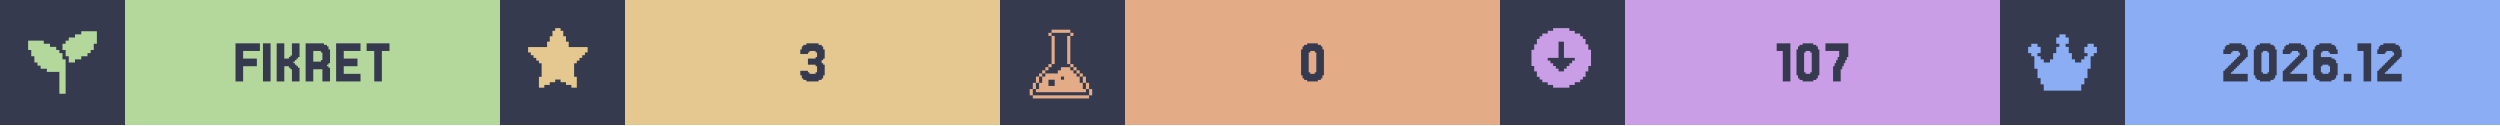
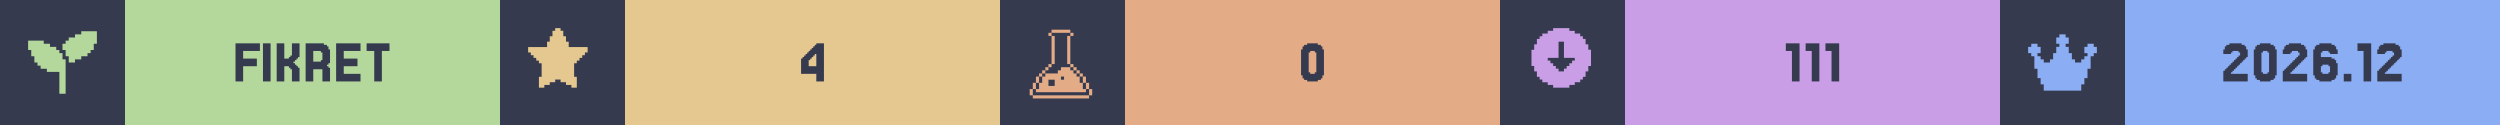
<svg xmlns="http://www.w3.org/2000/svg" width="1200" viewBox="0 0 200 10">
  <g>
    <rect width="200" height="10" fill="#363a4f" />
    <g class="badge" transform="translate(0 0)">
      <path transform="translate(2 2) scale(0.25)" fill="#b4d89c" d="M 18 2 L 18 3 L 16 3 L 16 4 L 14 4 L 14 5 L 13 5 L 13 6 L 12 6 L 12 8 L 13 8 L 13 10 L 14 10 L 14 12 L 16 12 L 16 11 L 18 11 L 18 10 L 20 10 L 20 9 L 21 9 L 21 8 L 22 8 L 22 6 L 23 6 L 23 2 L 18 2 z M 1 5 L 1 8 L 2 8 L 2 10 L 3 10 L 3 12 L 4 12 L 4 13 L 5 13 L 5 14 L 7 14 L 7 15 L 11 15 L 11 22 L 13 22 L 13 11 L 12 11 L 12 9 L 11 9 L 11 8 L 10 8 L 10 7 L 8 7 L 8 6 L 6 6 L 6 5 L 1 5 z" />
      <rect fill="#b4d89c" width="30" height="10" x="10" y="0" />
      <path fill="#363a4f" d="M20.549 4.687V5.297H19.451V6.516H18.841V3.467H20.793V4.077H19.451V4.687Z M21.646 3.467V6.516H21.037V3.467Z M23.72 5.297H23.841V5.419H23.963V6.516H23.354V5.541H23.232V5.419H23.11V5.297H22.744V6.516H22.134V3.467H22.744V4.687H23.11V4.565H23.232V4.443H23.354V3.467H23.963V4.565H23.841V4.687H23.72V4.809H23.598V4.931H23.476V5.053H23.598V5.175H23.72Z M25.671 4.199V4.077H25.061V4.931H25.671V4.809H25.793V4.199ZM26.28 5.419H26.402V6.516H25.793V5.541H25.061V6.516H24.451V3.467H25.915V3.589H26.159V3.711H26.28V3.955H26.402V5.053H26.28V5.175H26.159V5.297H26.28Z M28.841 5.907V6.516H26.89V3.467H28.841V4.077H27.5V4.687H28.598V5.297H27.5V5.907Z M31.159 3.467V4.077H30.549V6.516H29.939V4.077H29.329V3.467Z" />
    </g>
    <g class="badge" transform="translate(40 0)">
      <path transform="" fill="#e5c890" d="M5.929 6.145h.216v.866h-.433v-.217H5.28v-.216h-.432v-.216h-.433v.216H3.98v.216h-.433v.217h-.433v-.866h.217V5.063h-.217v-.216H2.9V4.63h-.217v-.216h-.216v-.217H2.25v-.432h1.515v-.433h.216v-.433h.216v-.433h.217V2.25h.433v.216h.216v.433h.216v.433h.217v.433H7.01v.432h-.217v.217h-.216v.216h-.216v.217h-.217v.216H5.93z" />
      <rect fill="#e5c890" width="30" height="10" x="10" y="0" />
-       <path fill="#363a4f" d="M24.634 5.663V5.785H24.756V5.907H25.244V5.785H25.366V5.297H25.244V5.175H24.634V4.687H25.244V4.565H25.366V4.199H25.244V4.077H24.756V4.199H24.634V4.321H24.024V3.955H24.146V3.711H24.268V3.589H24.512V3.467H25.488V3.589H25.732V3.711H25.854V3.955H25.976V4.687H25.854V4.809H25.732V5.053H25.854V5.175H25.976V6.029H25.854V6.272H25.732V6.394H25.488V6.516H24.512V6.394H24.268V6.272H24.146V6.029H24.024V5.663Z" />
+       <path fill="#363a4f" d="M24.695 4.199V4.077H24.817V3.955H24.939V3.833H25.061V3.711H25.183V3.589H25.305V3.467H25.915V6.516H25.305V5.907H24.085V4.687H24.207V4.565H24.329V4.443H24.451V4.321H24.573V4.199ZM24.939 4.565V4.687H24.817V4.809H24.695V5.297H25.305V4.321H25.183V4.443H25.061V4.565Z" />
    </g>
    <g class="badge" transform="translate(80 0)">
      <path transform="translate(2 2) scale(0.25)" fill="#e3ac86" d="M 8.502 1.5 L 8.502 2.5 L 14.504 2.5 L 14.504 1.5 L 8.502 1.5 z M 14.504 2.5 L 14.504 3.5 L 15.504 3.5 L 15.504 2.5 L 14.504 2.5 z M 14.504 3.5 L 13.502 3.5 L 13.502 12.502 L 14.504 12.502 L 14.504 3.5 z M 14.504 12.502 L 14.504 13.502 L 15.504 13.502 L 15.504 12.502 L 14.504 12.502 z M 15.504 13.502 L 15.504 14.504 L 16.504 14.504 L 16.504 15.504 L 17.504 15.504 L 17.504 16.504 L 18.504 16.504 L 18.504 15.502 L 17.504 15.502 L 17.504 14.502 L 16.504 14.502 L 16.504 13.502 L 15.504 13.502 z M 18.504 16.504 L 18.504 18.504 L 19.504 18.504 L 19.504 16.504 L 18.504 16.504 z M 19.504 18.504 L 19.504 20.504 L 20.504 20.504 L 20.504 18.504 L 19.504 18.504 z M 20.504 20.504 L 20.504 22.504 L 21.504 22.504 L 21.504 20.504 L 20.504 20.504 z M 19.504 20.504 L 18.504 20.504 L 18.504 18.504 L 17.504 18.504 L 17.504 16.504 L 16.504 16.504 L 16.504 15.504 L 15.504 15.504 L 15.504 14.504 L 14.504 14.504 L 14.504 13.502 L 11.502 13.502 L 11.502 14.504 L 10.502 14.504 L 10.502 15.504 L 6.502 15.504 L 6.502 16.504 L 5.5 16.504 L 5.5 18.504 L 4.5 18.504 L 4.5 20.504 L 3.5 20.504 L 3.5 21.504 L 19.504 21.504 L 19.504 20.504 z M 3.5 20.504 L 3.5 18.504 L 2.5 18.504 L 2.5 20.504 L 3.5 20.504 z M 2.5 20.504 L 1.5 20.504 L 1.5 22.504 L 2.5 22.504 L 2.5 20.504 z M 3.5 18.504 L 4.5 18.504 L 4.5 16.504 L 3.5 16.504 L 3.5 18.504 z M 4.5 16.504 L 5.5 16.504 L 5.5 15.504 L 6.502 15.504 L 6.502 14.504 L 7.502 14.504 L 7.502 13.502 L 6.502 13.502 L 6.502 14.502 L 5.5 14.502 L 5.5 15.502 L 4.5 15.502 L 4.5 16.504 z M 7.502 13.502 L 8.502 13.502 L 8.502 12.502 L 7.502 12.502 L 7.502 13.502 z M 8.502 12.502 L 9.502 12.502 L 9.502 3.5 L 8.502 3.5 L 8.502 12.502 z M 8.502 3.5 L 8.502 2.5 L 7.502 2.5 L 7.502 3.5 L 8.502 3.5 z M 11.502 16.504 L 12.502 16.504 L 12.502 17.504 L 11.502 17.504 L 11.502 16.504 z M 7.502 17.504 L 9.502 17.504 L 9.502 19.504 L 7.502 19.504 L 7.502 17.504 z M 2.5 22.506 L 2.5 23.506 L 20.504 23.506 L 20.504 22.506 L 2.5 22.506 z" />
      <rect fill="#e3ac86" width="30" height="10" x="10" y="0" />
      <path fill="#363a4f" d="M25.793 6.029V6.272H25.671V6.394H25.427V6.516H24.573V6.394H24.329V6.272H24.207V6.029H24.085V3.955H24.207V3.711H24.329V3.589H24.573V3.467H25.427V3.589H25.671V3.711H25.793V3.955H25.915V6.029ZM24.817 5.785V5.907H25.183V5.785H25.305V4.199H25.183V4.077H24.817V4.199H24.695V5.785Z" />
    </g>
    <g class="badge" transform="translate(120 0)">
      <path transform="" fill="#ca9ee6" d="M5.55 6.794h.432v-.216h.433v-.216h.216v-.217h.217v-.433h.216V5.28h.217V3.981h-.217v-.433h-.216v-.433h-.217V2.9h-.216v-.217h-.433v-.216h-.433V2.25h-1.298v.216h-.433v.216h-.433V2.9h-.216v.216h-.217v.433h-.216v.433h-.217v1.298h.217v.433h.216v.433h.217v.217h.216v.216h.433v.216h.433v.217h1.298zm-1.083-1.298v-.217h-.216v-.216h-.217v-.216h-.216V4.63h.866V3.332h.432V4.63h.866v.217h-.216v.216h-.217v.216h-.216v.217h-.217v.216h-.432v-.216z" />
      <rect fill="#ca9ee6" width="30" height="10" x="10" y="0" />
-       <path fill="#363a4f" d="M23.232 3.467V6.516H22.622V4.077H22.134V3.467Z M25.427 6.029V6.272H25.305V6.394H25.061V6.516H24.207V6.394H23.963V6.272H23.841V6.029H23.72V3.955H23.841V3.711H23.963V3.589H24.207V3.467H25.061V3.589H25.305V3.711H25.427V3.955H25.549V6.029ZM24.451 5.785V5.907H24.817V5.785H24.939V4.199H24.817V4.077H24.451V4.199H24.329V5.785Z M26.768 5.297V5.053H26.89V4.809H27.012V4.565H27.134V4.077H26.037V3.467H27.866V4.565H27.744V4.809H27.622V5.053H27.5V5.297H27.378V5.541H27.256V6.516H26.646V5.297Z" />
+       <path fill="#363a4f" d="M23.963 3.467V6.516H23.354V4.077H22.866V3.467Z M25.549 3.467V6.516H24.939V4.077H24.451V3.467Z M27.134 3.467V6.516H26.524V4.077H26.037V3.467Z" />
    </g>
    <g class="badge" transform="translate(160 0)">
      <path transform="translate(2 2) scale(0.25)" fill="#8aadf4" d="M23 7v2h-1v1h-1v4h-1v3h-1v2h-1v2H6v-2H5v-2H4v-3H3v-4H2V9H1V7h1V6h2v1h1v2H4v1h1v1h1v1h2v-1h1V9h1V7h1V6h-1V4h1V3h2v1h1v2h-1v1h1v2h1v2h1v1h2v-1h1v-1h1V9h-1V7h1V6h2v1z" />
      <rect fill="#8aadf4" width="30" height="10" x="10" y="0" />
      <path fill="#363a4f" d="M18.598 5.663V5.785H18.476V5.907H19.817V6.516H17.866V5.663H17.988V5.541H18.11V5.419H18.232V5.297H18.354V5.175H18.476V5.053H18.598V4.931H18.72V4.809H18.841V4.687H18.963V4.565H19.085V4.443H19.207V4.199H19.085V4.077H18.598V4.199H18.476V4.321H17.866V3.955H17.988V3.711H18.11V3.589H18.354V3.467H19.329V3.589H19.573V3.711H19.695V3.955H19.817V4.565H19.695V4.687H19.573V4.809H19.451V4.931H19.329V5.053H19.207V5.175H19.085V5.297H18.963V5.419H18.841V5.541H18.72V5.663Z M22.012 6.029V6.272H21.89V6.394H21.646V6.516H20.793V6.394H20.549V6.272H20.427V6.029H20.305V3.955H20.427V3.711H20.549V3.589H20.793V3.467H21.646V3.589H21.89V3.711H22.012V3.955H22.134V6.029ZM21.037 5.785V5.907H21.402V5.785H21.524V4.199H21.402V4.077H21.037V4.199H20.915V5.785Z M23.354 5.663V5.785H23.232V5.907H24.573V6.516H22.622V5.663H22.744V5.541H22.866V5.419H22.988V5.297H23.11V5.175H23.232V5.053H23.354V4.931H23.476V4.809H23.598V4.687H23.72V4.565H23.841V4.443H23.963V4.199H23.841V4.077H23.354V4.199H23.232V4.321H22.622V3.955H22.744V3.711H22.866V3.589H23.11V3.467H24.085V3.589H24.329V3.711H24.451V3.955H24.573V4.565H24.451V4.687H24.329V4.809H24.207V4.931H24.085V5.053H23.963V5.175H23.841V5.297H23.72V5.419H23.598V5.541H23.476V5.663Z M25.793 5.785V5.907H26.28V5.785H26.402V5.297H26.28V5.175H25.793V5.297H25.671V5.785ZM25.671 4.565H26.524V4.687H26.768V4.809H26.89V5.053H27.012V6.029H26.89V6.272H26.768V6.394H26.524V6.516H25.549V6.394H25.305V6.272H25.183V6.029H25.061V3.955H25.183V3.711H25.305V3.589H25.549V3.467H26.524V3.589H26.768V3.711H26.89V3.955H27.012V4.321H26.402V4.199H26.28V4.077H25.793V4.199H25.671Z M28.11 5.907V6.516H27.5V5.907Z M29.695 3.467V6.516H29.085V4.077H28.598V3.467Z M30.915 5.663V5.785H30.793V5.907H32.134V6.516H30.183V5.663H30.305V5.541H30.427V5.419H30.549V5.297H30.671V5.175H30.793V5.053H30.915V4.931H31.037V4.809H31.159V4.687H31.28V4.565H31.402V4.443H31.524V4.199H31.402V4.077H30.915V4.199H30.793V4.321H30.183V3.955H30.305V3.711H30.427V3.589H30.671V3.467H31.646V3.589H31.89V3.711H32.012V3.955H32.134V4.565H32.012V4.687H31.89V4.809H31.768V4.931H31.646V5.053H31.524V5.175H31.402V5.297H31.28V5.419H31.159V5.541H31.037V5.663Z" />
    </g>
  </g>
</svg>
